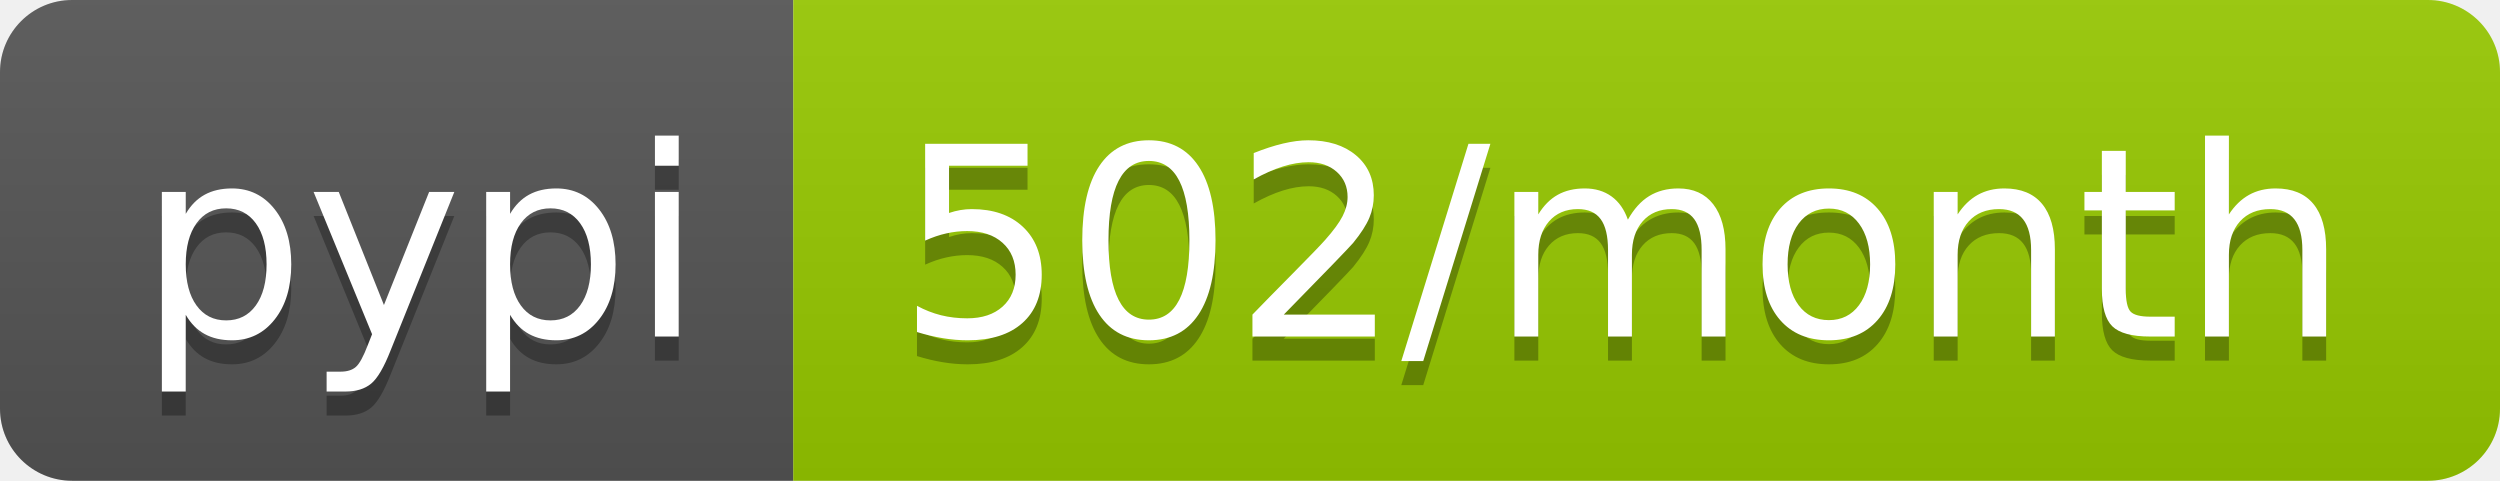
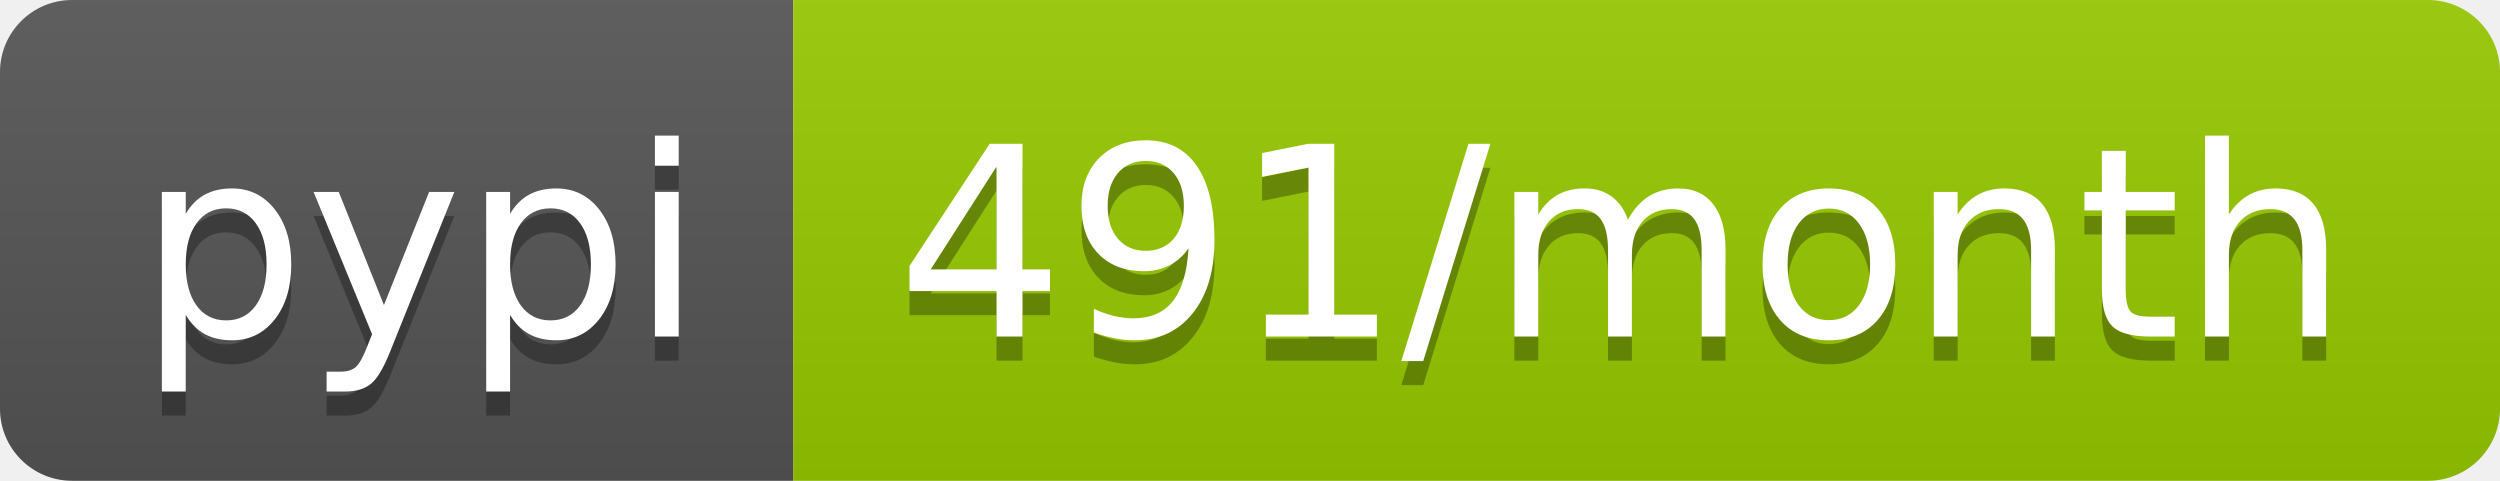
- <svg xmlns="http://www.w3.org/2000/svg" width="104" height="20" role="img" aria-label="pypi: 502/month">
+ <svg xmlns="http://www.w3.org/2000/svg" width="104" height="20" role="img" aria-label="pypi: 491/month">
  <linearGradient id="s" x2="0" y2="100%">
    <stop offset="0" stop-color="#bbb" stop-opacity=".1" />
    <stop offset="1" stop-opacity=".1" />
  </linearGradient>
  <clipPath id="r">
    <rect width="104" height="20" rx="3" fill="#fff" />
  </clipPath>
  <g clip-path="url(#r)">
    <rect width="33" height="20" fill="#555" />
    <rect x="33" width="71" height="20" fill="#97ca00" />
    <rect width="104" height="20" fill="url(#s)" />
  </g>
  <g fill="#fff" text-anchor="middle" font-family="Verdana,Geneva,DejaVu Sans,sans-serif" text-rendering="geometricPrecision" font-size="110">
    <text aria-hidden="true" x="175" y="150" fill="#010101" fill-opacity=".3" transform="scale(.1)" textLength="230">pypi</text>
    <text x="175" y="140" transform="scale(.1)" fill="#fff" textLength="230">pypi</text>
-     <text aria-hidden="true" x="675" y="150" fill="#010101" fill-opacity=".3" transform="scale(.1)" textLength="610">502/month</text>
-     <text x="675" y="140" transform="scale(.1)" fill="#fff" textLength="610">502/month</text>
+     <text aria-hidden="true" x="675" y="150" fill="#010101" fill-opacity=".3" transform="scale(.1)" textLength="610">491/month</text>
+     <text x="675" y="140" transform="scale(.1)" fill="#fff" textLength="610">491/month</text>
  </g>
</svg>
